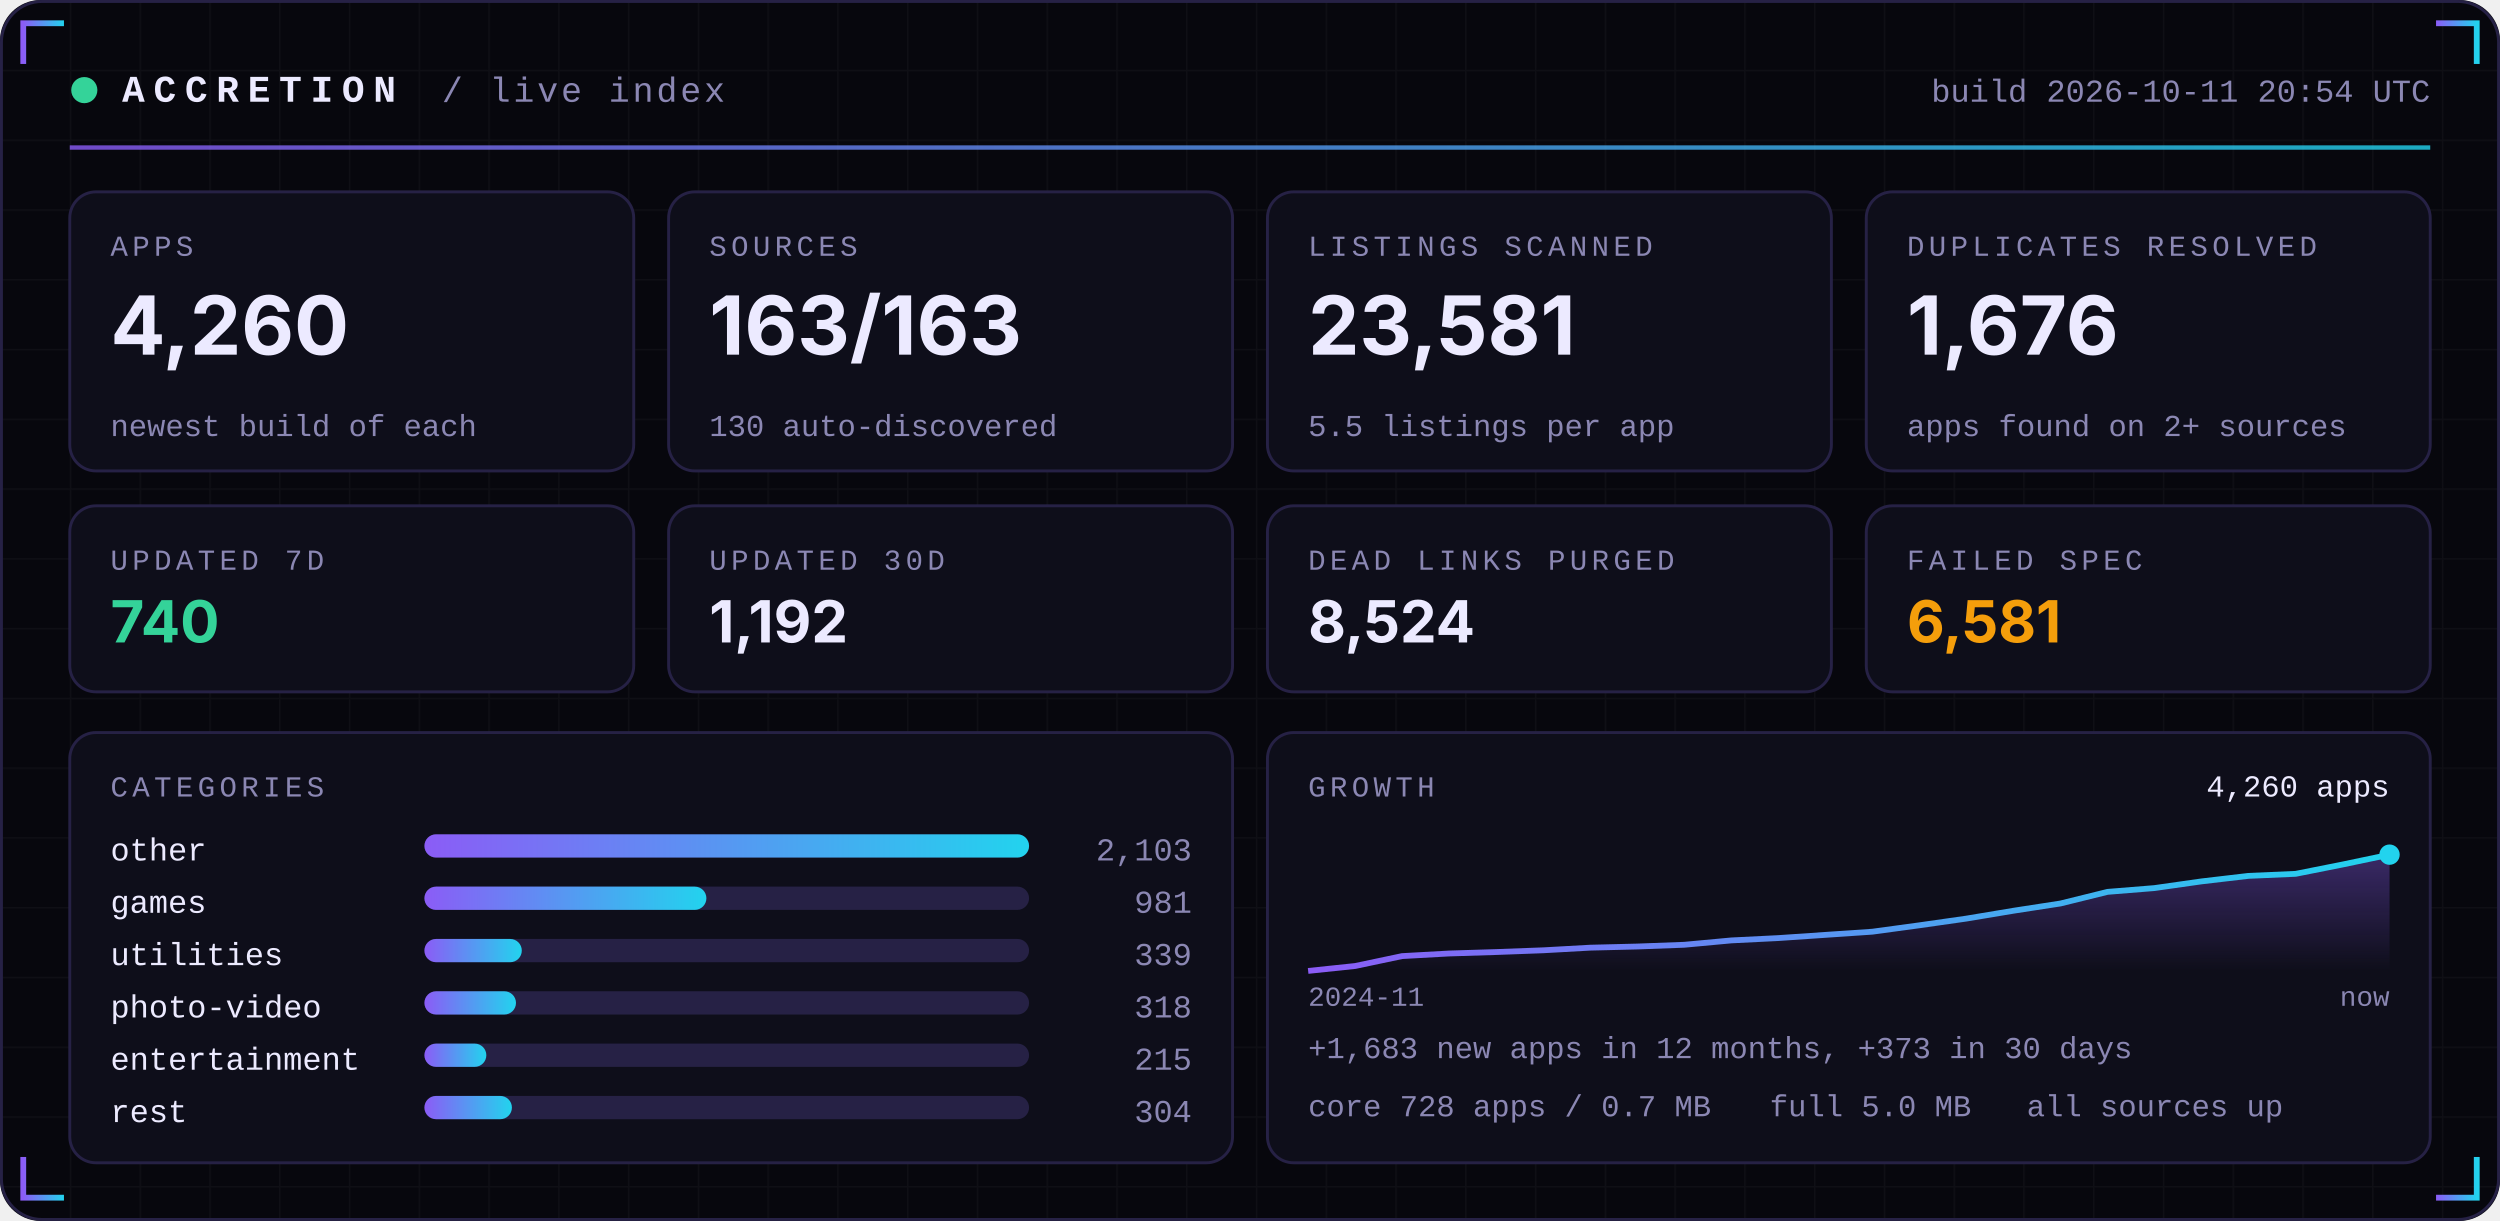
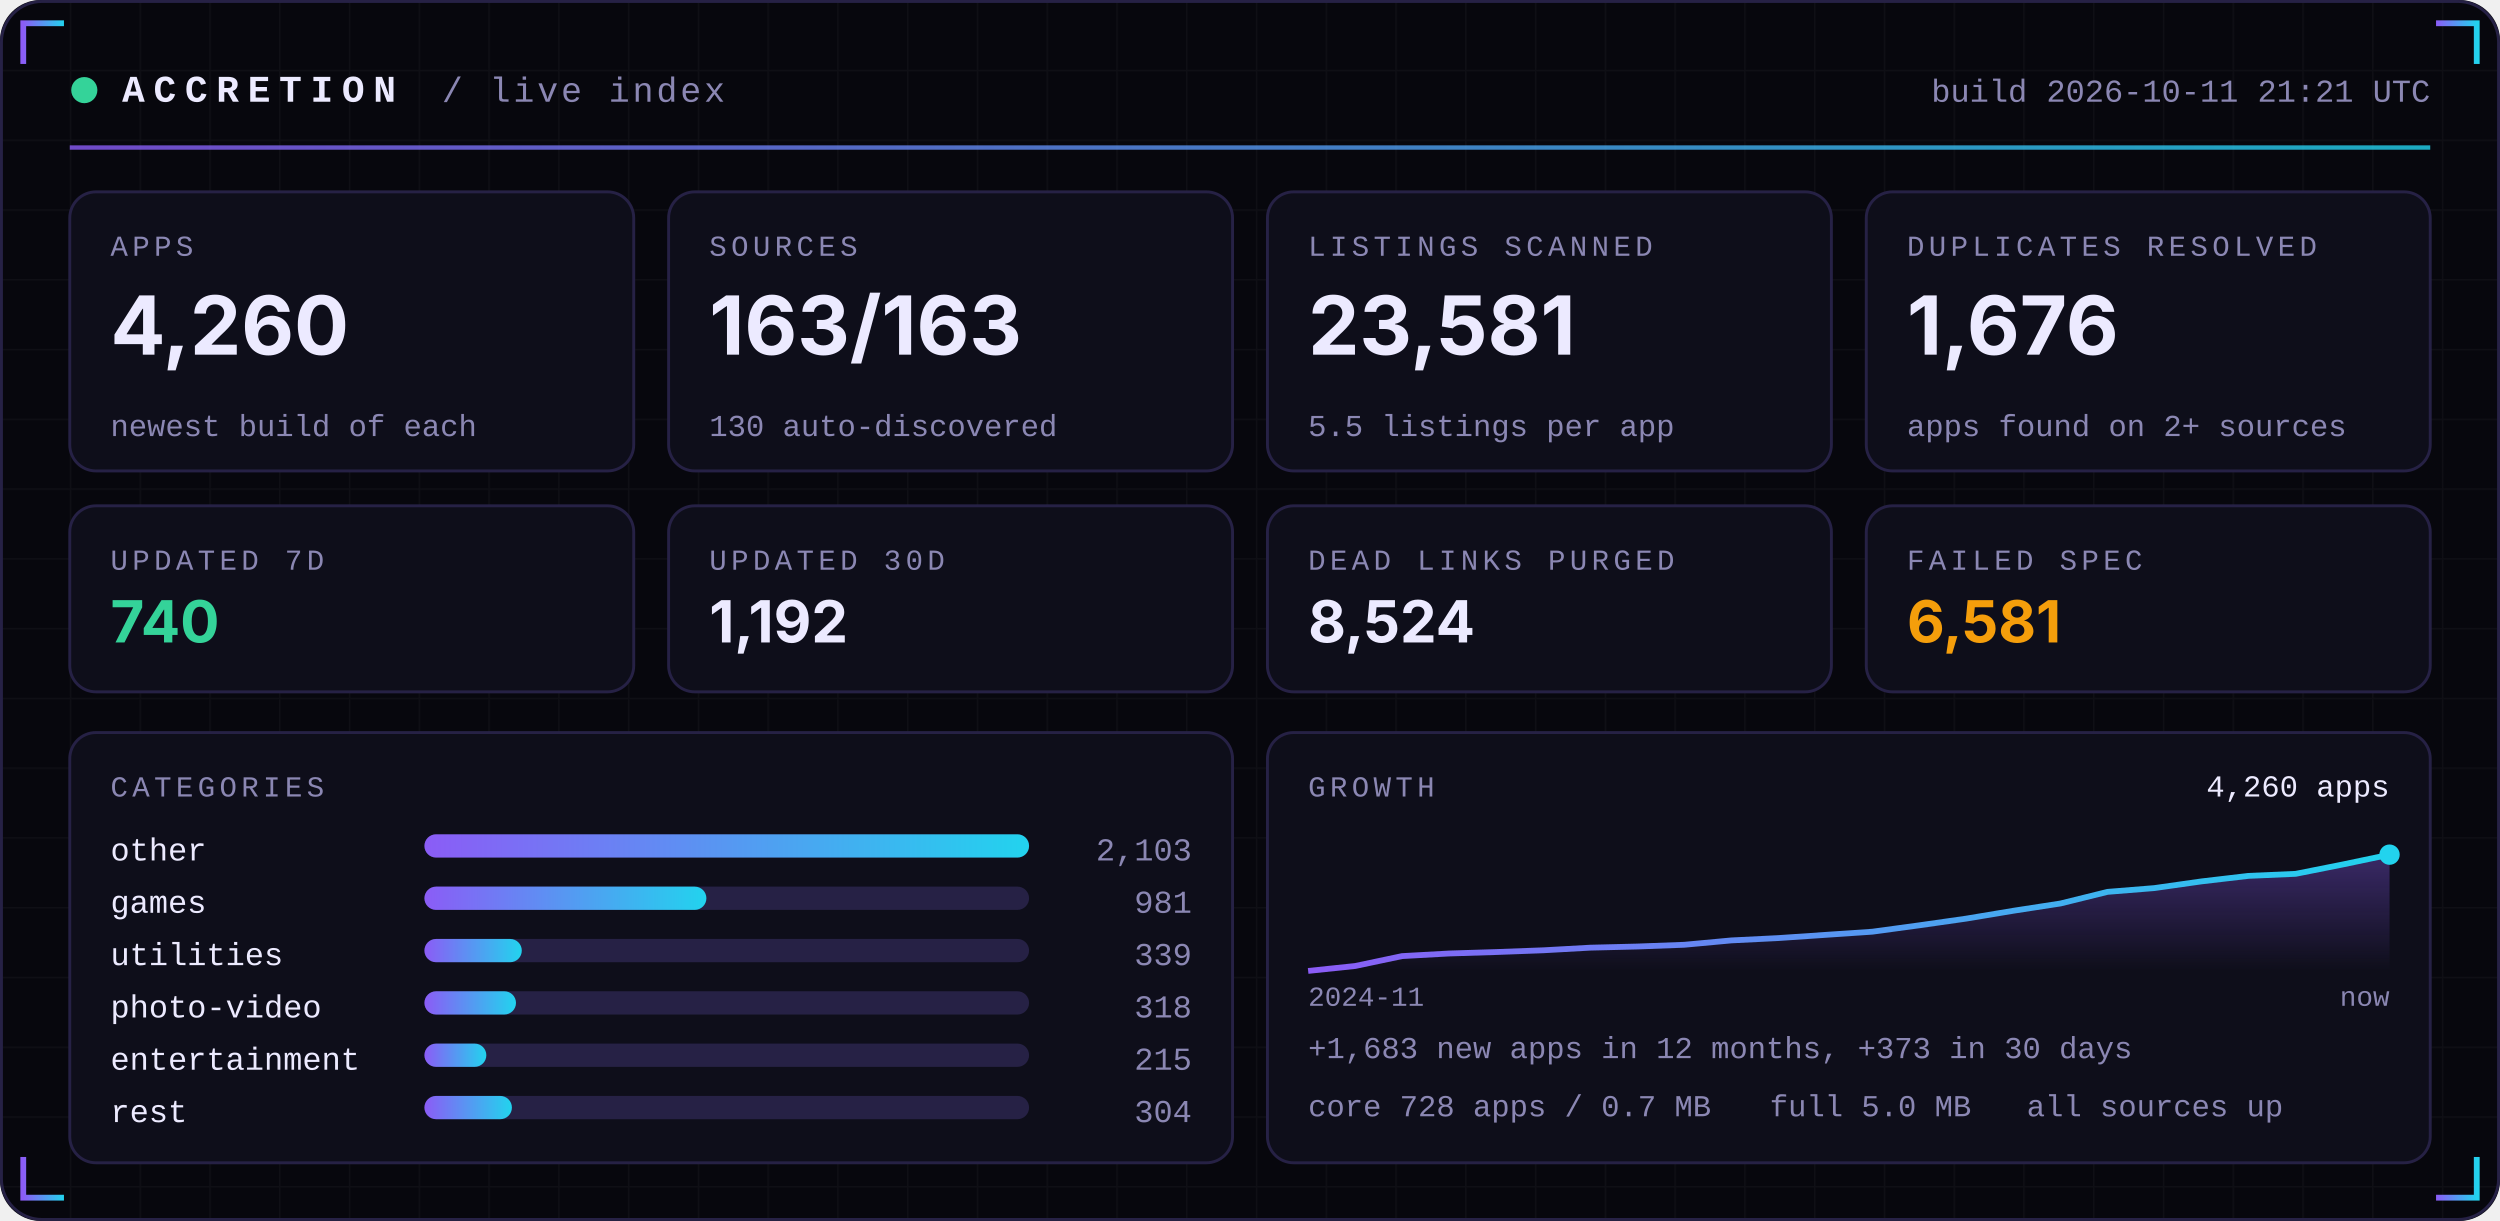
<svg xmlns="http://www.w3.org/2000/svg" width="860" height="420" viewBox="0 0 860 420" role="img">
  <defs>
    <linearGradient id="acc" x1="0" x2="1">
      <stop offset="0" stop-color="#8B5CF6" />
      <stop offset="1" stop-color="#22D3EE" />
    </linearGradient>
    <linearGradient id="area" x1="0" x2="0" y1="0" y2="1">
      <stop offset="0" stop-color="#8B5CF6" stop-opacity="0.35" />
      <stop offset="1" stop-color="#8B5CF6" stop-opacity="0" />
    </linearGradient>
    <pattern id="grid" width="24" height="24" patternUnits="userSpaceOnUse">
      <path d="M24 0H0V24" fill="none" stroke="#FFFFFF" stroke-opacity="0.035" />
    </pattern>
  </defs>
  <rect width="860" height="420" rx="14" fill="#07070D" />
  <rect width="860" height="420" rx="14" fill="url(#grid)" />
  <rect x="0.5" y="0.5" width="859" height="419" rx="14" fill="none" stroke="#262145" />
  <path d="M8 22 V8 H22" stroke="url(#acc)" stroke-width="2" fill="none" />
  <path d="M852 22 V8 H838" stroke="url(#acc)" stroke-width="2" fill="none" />
  <path d="M8 398 V412 H22" stroke="url(#acc)" stroke-width="2" fill="none" />
  <path d="M852 398 V412 H838" stroke="url(#acc)" stroke-width="2" fill="none" />
  <circle cx="29" cy="31" r="4.5" fill="#34D399">
    <animate attributeName="opacity" values="1;0.25;1" dur="2.4s" repeatCount="indefinite" />
  </circle>
  <text x="42" y="35" font-family="ui-monospace,SFMono-Regular,Menlo,Consolas,'Liberation Mono',monospace" font-size="13" font-weight="700" fill="#ECEAFF" text-anchor="start" letter-spacing="3">ACCRETION</text>
  <text x="152" y="35" font-family="ui-monospace,SFMono-Regular,Menlo,Consolas,'Liberation Mono',monospace" font-size="12" font-weight="400" fill="#8B87B3" text-anchor="start" letter-spacing="1">/ live index</text>
-   <text x="836" y="35" font-family="ui-monospace,SFMono-Regular,Menlo,Consolas,'Liberation Mono',monospace" font-size="11" font-weight="400" fill="#8B87B3" text-anchor="end" letter-spacing="0">build 2026-10-11 20:54 UTC</text>
+   <text x="836" y="35" font-family="ui-monospace,SFMono-Regular,Menlo,Consolas,'Liberation Mono',monospace" font-size="11" font-weight="400" fill="#8B87B3" text-anchor="end" letter-spacing="0">build 2026-10-11 21:21 UTC</text>
  <rect x="24" y="50" width="812" height="1.5" fill="url(#acc)" opacity="0.8" />
  <rect x="24.0" y="66" width="194.0" height="96" rx="9" fill="#0E0E1A" stroke="#262145" />
  <text x="38.0" y="88" font-family="ui-monospace,SFMono-Regular,Menlo,Consolas,'Liberation Mono',monospace" font-size="10" font-weight="400" fill="#8B87B3" text-anchor="start" letter-spacing="1.5">APPS</text>
  <text x="38.0" y="122" font-family="-apple-system,BlinkMacSystemFont,'Segoe UI',Inter,Helvetica,Arial,sans-serif" font-size="28" font-weight="700" fill="#ECEAFF" text-anchor="start" letter-spacing="0">4,260</text>
  <text x="38.0" y="150" font-family="ui-monospace,SFMono-Regular,Menlo,Consolas,'Liberation Mono',monospace" font-size="10.5" font-weight="400" fill="#8B87B3" text-anchor="start" letter-spacing="0">newest build of each</text>
  <rect x="230.0" y="66" width="194.0" height="96" rx="9" fill="#0E0E1A" stroke="#262145" />
  <text x="244.0" y="88" font-family="ui-monospace,SFMono-Regular,Menlo,Consolas,'Liberation Mono',monospace" font-size="10" font-weight="400" fill="#8B87B3" text-anchor="start" letter-spacing="1.5">SOURCES</text>
  <text x="244.0" y="122" font-family="-apple-system,BlinkMacSystemFont,'Segoe UI',Inter,Helvetica,Arial,sans-serif" font-size="28" font-weight="700" fill="#ECEAFF" text-anchor="start" letter-spacing="0">163/163</text>
  <text x="244.0" y="150" font-family="ui-monospace,SFMono-Regular,Menlo,Consolas,'Liberation Mono',monospace" font-size="10.5" font-weight="400" fill="#8B87B3" text-anchor="start" letter-spacing="0">130 auto-discovered</text>
  <rect x="436.0" y="66" width="194.0" height="96" rx="9" fill="#0E0E1A" stroke="#262145" />
  <text x="450.0" y="88" font-family="ui-monospace,SFMono-Regular,Menlo,Consolas,'Liberation Mono',monospace" font-size="10" font-weight="400" fill="#8B87B3" text-anchor="start" letter-spacing="1.5">LISTINGS SCANNED</text>
  <text x="450.0" y="122" font-family="-apple-system,BlinkMacSystemFont,'Segoe UI',Inter,Helvetica,Arial,sans-serif" font-size="28" font-weight="700" fill="#ECEAFF" text-anchor="start" letter-spacing="0">23,581</text>
  <text x="450.0" y="150" font-family="ui-monospace,SFMono-Regular,Menlo,Consolas,'Liberation Mono',monospace" font-size="10.5" font-weight="400" fill="#8B87B3" text-anchor="start" letter-spacing="0">5.5 listings per app</text>
  <rect x="642.0" y="66" width="194.0" height="96" rx="9" fill="#0E0E1A" stroke="#262145" />
  <text x="656.0" y="88" font-family="ui-monospace,SFMono-Regular,Menlo,Consolas,'Liberation Mono',monospace" font-size="10" font-weight="400" fill="#8B87B3" text-anchor="start" letter-spacing="1.5">DUPLICATES RESOLVED</text>
  <text x="656.0" y="122" font-family="-apple-system,BlinkMacSystemFont,'Segoe UI',Inter,Helvetica,Arial,sans-serif" font-size="28" font-weight="700" fill="#ECEAFF" text-anchor="start" letter-spacing="0">1,676</text>
  <text x="656.0" y="150" font-family="ui-monospace,SFMono-Regular,Menlo,Consolas,'Liberation Mono',monospace" font-size="10.5" font-weight="400" fill="#8B87B3" text-anchor="start" letter-spacing="0">apps found on 2+ sources</text>
  <rect x="24.0" y="174" width="194.0" height="64" rx="9" fill="#0E0E1A" stroke="#262145" />
  <text x="38.0" y="196" font-family="ui-monospace,SFMono-Regular,Menlo,Consolas,'Liberation Mono',monospace" font-size="10" font-weight="400" fill="#8B87B3" text-anchor="start" letter-spacing="1.5">UPDATED 7D</text>
  <text x="38.0" y="221" font-family="-apple-system,BlinkMacSystemFont,'Segoe UI',Inter,Helvetica,Arial,sans-serif" font-size="20" font-weight="700" fill="#34D399" text-anchor="start" letter-spacing="0">740</text>
  <rect x="230.0" y="174" width="194.0" height="64" rx="9" fill="#0E0E1A" stroke="#262145" />
  <text x="244.0" y="196" font-family="ui-monospace,SFMono-Regular,Menlo,Consolas,'Liberation Mono',monospace" font-size="10" font-weight="400" fill="#8B87B3" text-anchor="start" letter-spacing="1.5">UPDATED 30D</text>
  <text x="244.0" y="221" font-family="-apple-system,BlinkMacSystemFont,'Segoe UI',Inter,Helvetica,Arial,sans-serif" font-size="20" font-weight="700" fill="#ECEAFF" text-anchor="start" letter-spacing="0">1,192</text>
  <rect x="436.0" y="174" width="194.0" height="64" rx="9" fill="#0E0E1A" stroke="#262145" />
  <text x="450.0" y="196" font-family="ui-monospace,SFMono-Regular,Menlo,Consolas,'Liberation Mono',monospace" font-size="10" font-weight="400" fill="#8B87B3" text-anchor="start" letter-spacing="1.5">DEAD LINKS PURGED</text>
  <text x="450.0" y="221" font-family="-apple-system,BlinkMacSystemFont,'Segoe UI',Inter,Helvetica,Arial,sans-serif" font-size="20" font-weight="700" fill="#ECEAFF" text-anchor="start" letter-spacing="0">8,524</text>
  <rect x="642.0" y="174" width="194.0" height="64" rx="9" fill="#0E0E1A" stroke="#262145" />
  <text x="656.0" y="196" font-family="ui-monospace,SFMono-Regular,Menlo,Consolas,'Liberation Mono',monospace" font-size="10" font-weight="400" fill="#8B87B3" text-anchor="start" letter-spacing="1.5">FAILED SPEC</text>
  <text x="656.0" y="221" font-family="-apple-system,BlinkMacSystemFont,'Segoe UI',Inter,Helvetica,Arial,sans-serif" font-size="20" font-weight="700" fill="#F59E0B" text-anchor="start" letter-spacing="0">6,581</text>
  <rect x="24" y="252" width="400.0" height="148" rx="9" fill="#0E0E1A" stroke="#262145" />
  <rect x="436.0" y="252" width="400.0" height="148" rx="9" fill="#0E0E1A" stroke="#262145" />
  <text x="38" y="274" font-family="ui-monospace,SFMono-Regular,Menlo,Consolas,'Liberation Mono',monospace" font-size="10" font-weight="400" fill="#8B87B3" text-anchor="start" letter-spacing="1.5">CATEGORIES</text>
  <text x="38" y="296" font-family="ui-monospace,SFMono-Regular,Menlo,Consolas,'Liberation Mono',monospace" font-size="11" font-weight="400" fill="#ECEAFF" text-anchor="start" letter-spacing="0">other</text>
  <rect x="146" y="287" width="208.0" height="8" rx="4" fill="#262145" />
  <rect x="146" y="287" width="208.0" height="8" rx="4" fill="url(#acc)" />
  <text x="410.0" y="296" font-family="ui-monospace,SFMono-Regular,Menlo,Consolas,'Liberation Mono',monospace" font-size="11" font-weight="400" fill="#8B87B3" text-anchor="end" letter-spacing="0">2,103</text>
  <text x="38" y="314" font-family="ui-monospace,SFMono-Regular,Menlo,Consolas,'Liberation Mono',monospace" font-size="11" font-weight="400" fill="#ECEAFF" text-anchor="start" letter-spacing="0">games</text>
  <rect x="146" y="305" width="208.0" height="8" rx="4" fill="#262145" />
  <rect x="146" y="305" width="97.0" height="8" rx="4" fill="url(#acc)" />
  <text x="410.0" y="314" font-family="ui-monospace,SFMono-Regular,Menlo,Consolas,'Liberation Mono',monospace" font-size="11" font-weight="400" fill="#8B87B3" text-anchor="end" letter-spacing="0">981</text>
  <text x="38" y="332" font-family="ui-monospace,SFMono-Regular,Menlo,Consolas,'Liberation Mono',monospace" font-size="11" font-weight="400" fill="#ECEAFF" text-anchor="start" letter-spacing="0">utilities</text>
  <rect x="146" y="323" width="208.0" height="8" rx="4" fill="#262145" />
  <rect x="146" y="323" width="33.5" height="8" rx="4" fill="url(#acc)" />
  <text x="410.0" y="332" font-family="ui-monospace,SFMono-Regular,Menlo,Consolas,'Liberation Mono',monospace" font-size="11" font-weight="400" fill="#8B87B3" text-anchor="end" letter-spacing="0">339</text>
  <text x="38" y="350" font-family="ui-monospace,SFMono-Regular,Menlo,Consolas,'Liberation Mono',monospace" font-size="11" font-weight="400" fill="#ECEAFF" text-anchor="start" letter-spacing="0">photo-video</text>
  <rect x="146" y="341" width="208.0" height="8" rx="4" fill="#262145" />
  <rect x="146" y="341" width="31.5" height="8" rx="4" fill="url(#acc)" />
  <text x="410.0" y="350" font-family="ui-monospace,SFMono-Regular,Menlo,Consolas,'Liberation Mono',monospace" font-size="11" font-weight="400" fill="#8B87B3" text-anchor="end" letter-spacing="0">318</text>
  <text x="38" y="368" font-family="ui-monospace,SFMono-Regular,Menlo,Consolas,'Liberation Mono',monospace" font-size="11" font-weight="400" fill="#ECEAFF" text-anchor="start" letter-spacing="0">entertainment</text>
  <rect x="146" y="359" width="208.0" height="8" rx="4" fill="#262145" />
  <rect x="146" y="359" width="21.3" height="8" rx="4" fill="url(#acc)" />
  <text x="410.0" y="368" font-family="ui-monospace,SFMono-Regular,Menlo,Consolas,'Liberation Mono',monospace" font-size="11" font-weight="400" fill="#8B87B3" text-anchor="end" letter-spacing="0">215</text>
  <text x="38" y="386" font-family="ui-monospace,SFMono-Regular,Menlo,Consolas,'Liberation Mono',monospace" font-size="11" font-weight="400" fill="#ECEAFF" text-anchor="start" letter-spacing="0">rest</text>
  <rect x="146" y="377" width="208.0" height="8" rx="4" fill="#262145" />
  <rect x="146" y="377" width="30.1" height="8" rx="4" fill="url(#acc)" />
  <text x="410.0" y="386" font-family="ui-monospace,SFMono-Regular,Menlo,Consolas,'Liberation Mono',monospace" font-size="11" font-weight="400" fill="#8B87B3" text-anchor="end" letter-spacing="0">304</text>
  <text x="450.0" y="274" font-family="ui-monospace,SFMono-Regular,Menlo,Consolas,'Liberation Mono',monospace" font-size="10" font-weight="400" fill="#8B87B3" text-anchor="start" letter-spacing="1.5">GROWTH</text>
  <polygon points="450.0,334 450.0,334.0 466.2,332.3 482.3,328.9 498.5,328.0 514.7,327.5 530.9,326.9 547.0,326.0 563.2,325.6 579.4,325.0 595.6,323.5 611.7,322.7 627.9,321.6 644.1,320.5 660.3,318.3 676.4,316.0 692.6,313.3 708.8,310.8 725.0,306.8 741.1,305.5 757.3,303.2 773.5,301.3 789.7,300.6 805.8,297.4 822.0,294.0 822.0,334" fill="url(#area)" />
  <polyline points="450.0,334.0 466.2,332.3 482.3,328.9 498.5,328.0 514.7,327.5 530.9,326.9 547.0,326.0 563.2,325.6 579.4,325.0 595.6,323.5 611.7,322.7 627.9,321.6 644.1,320.5 660.3,318.3 676.4,316.0 692.6,313.3 708.8,310.8 725.0,306.8 741.1,305.5 757.3,303.2 773.5,301.3 789.7,300.6 805.8,297.4 822.0,294.0" fill="none" stroke="url(#acc)" stroke-width="2" stroke-linejoin="round" />
  <circle cx="822.0" cy="294.0" r="3.5" fill="#22D3EE" />
  <text x="822.0" y="274" font-family="ui-monospace,SFMono-Regular,Menlo,Consolas,'Liberation Mono',monospace" font-size="10.5" font-weight="400" fill="#ECEAFF" text-anchor="end" letter-spacing="0">4,260 apps</text>
  <text x="450.0" y="346" font-family="ui-monospace,SFMono-Regular,Menlo,Consolas,'Liberation Mono',monospace" font-size="9.5" font-weight="400" fill="#8B87B3" text-anchor="start" letter-spacing="0">2024-11</text>
  <text x="822.0" y="346" font-family="ui-monospace,SFMono-Regular,Menlo,Consolas,'Liberation Mono',monospace" font-size="9.5" font-weight="400" fill="#8B87B3" text-anchor="end" letter-spacing="0">now</text>
  <text x="450.0" y="364" font-family="ui-monospace,SFMono-Regular,Menlo,Consolas,'Liberation Mono',monospace" font-size="10.5" font-weight="400" fill="#8B87B3" text-anchor="start" letter-spacing="0">+1,683 new apps in 12 months, +373 in 30 days</text>
  <text x="450.0" y="384" font-family="ui-monospace,SFMono-Regular,Menlo,Consolas,'Liberation Mono',monospace" font-size="10.5" font-weight="400" fill="#8B87B3" text-anchor="start" letter-spacing="0">core 728 apps / 0.7 MB</text>
  <text x="608.8" y="384" font-family="ui-monospace,SFMono-Regular,Menlo,Consolas,'Liberation Mono',monospace" font-size="10.5" font-weight="400" fill="#8B87B3" text-anchor="start" letter-spacing="0">full 5.0 MB</text>
  <text x="697.2" y="384" font-family="ui-monospace,SFMono-Regular,Menlo,Consolas,'Liberation Mono',monospace" font-size="10.5" font-weight="400" fill="#8B87B3" text-anchor="start" letter-spacing="0">all sources up</text>
</svg>
